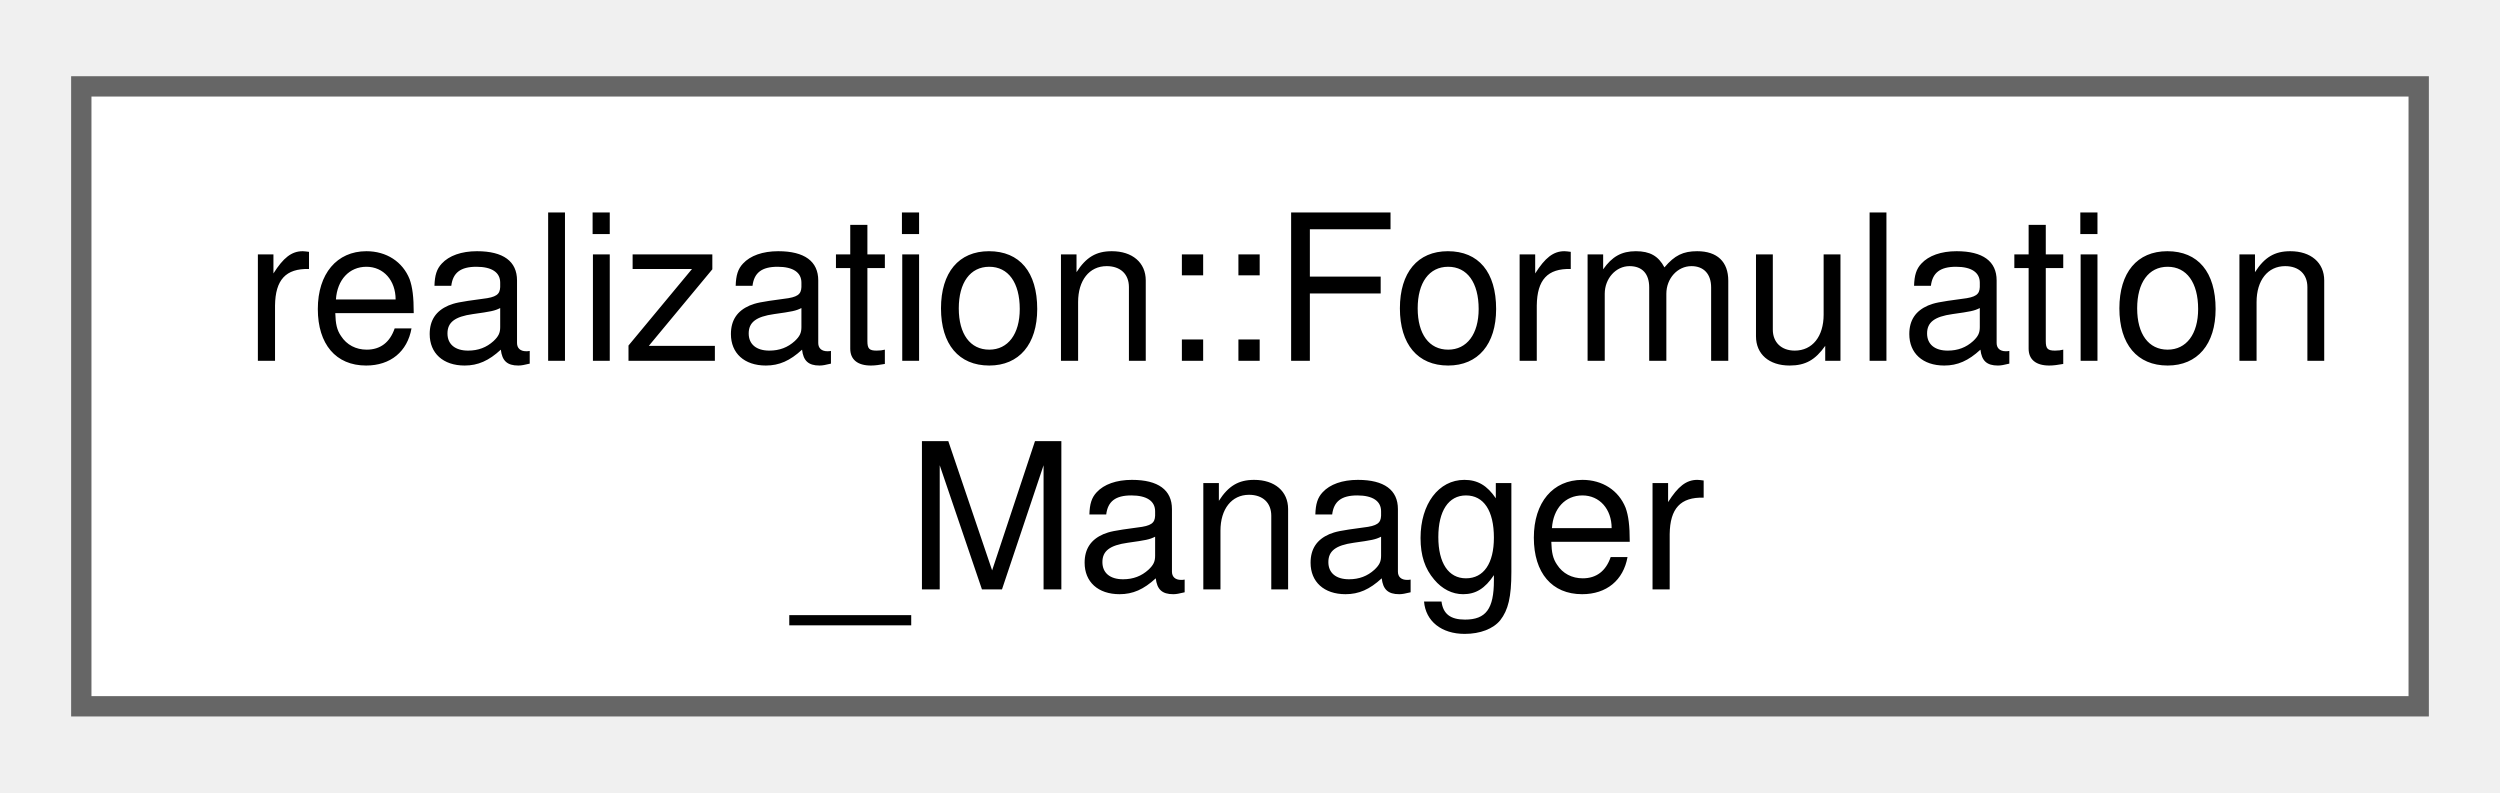
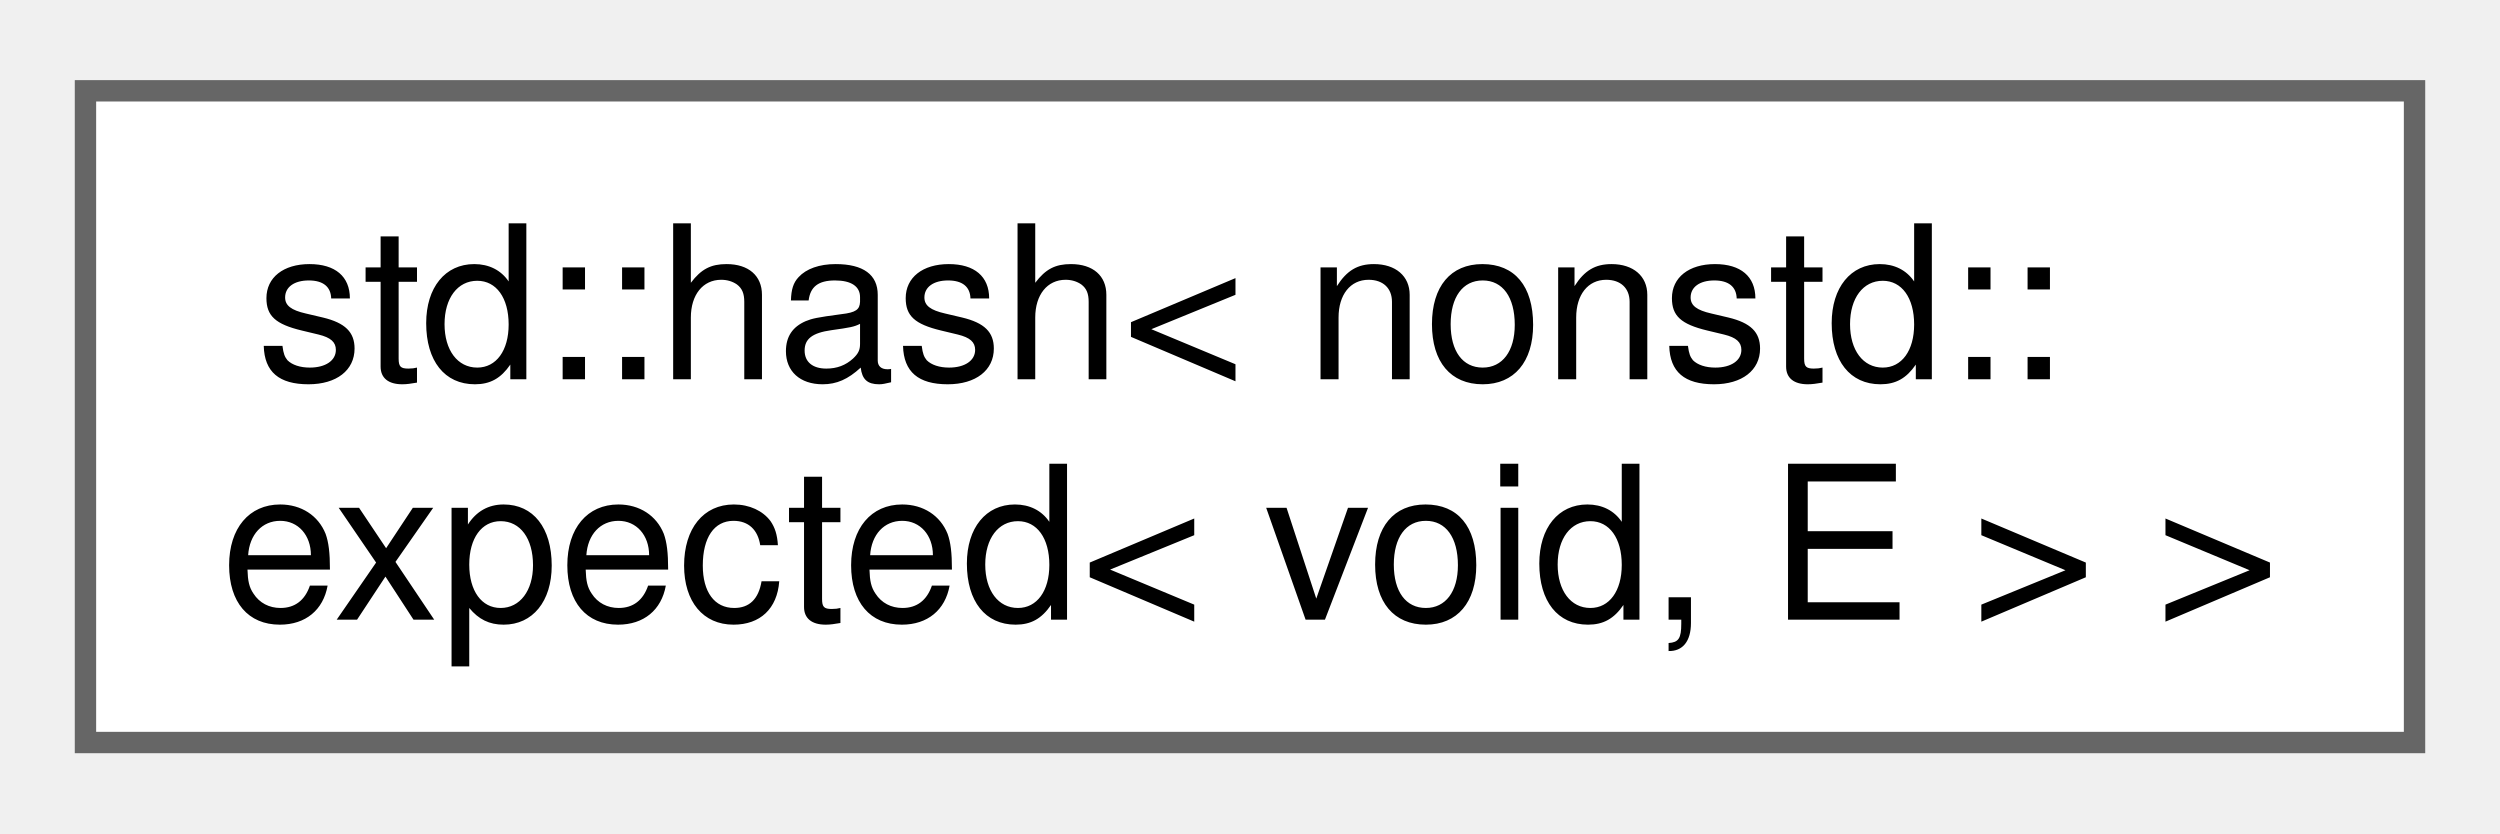
- <svg xmlns="http://www.w3.org/2000/svg" xmlns:xlink="http://www.w3.org/1999/xlink" width="123pt" height="39pt" viewBox="0.00 0.00 123.00 38.50">
+ <svg xmlns="http://www.w3.org/2000/svg" xmlns:xlink="http://www.w3.org/1999/xlink" width="117pt" height="39pt" viewBox="0.00 0.00 117.00 38.50">
  <g id="graph0" class="graph" transform="scale(1 1) rotate(0) translate(4 34.5)">
    <g id="Node000000" class="node">
      <g id="a_Node000000">
-         <a xlink:href="classrealization_1_1_formulation___manager.html" target="_top" xlink:title=" ">
-           <polygon fill="white" stroke="#666666" points="115,-30.5 0,-30.5 0,0 115,0 115,-30.5" />
-           <text text-anchor="start" x="8" y="-17" font-family="Helvetica,sans-Serif" font-size="10.00">realization::Formulation</text>
-           <text text-anchor="middle" x="57.5" y="-5.75" font-family="Helvetica,sans-Serif" font-size="10.00">_Manager</text>
+         <a xlink:href="structstd_1_1hash_3_01nonstd_1_1expected_3_01void_00_01_e_01_4_01_4.html" target="_top" xlink:title=" ">
+           <polygon fill="white" stroke="#666666" points="109,-30.5 0,-30.5 0,0 109,0 109,-30.5" />
+           <text text-anchor="start" x="8" y="-17" font-family="Helvetica,sans-Serif" font-size="10.00">std::hash&lt; nonstd::</text>
+           <text text-anchor="middle" x="54.5" y="-5.75" font-family="Helvetica,sans-Serif" font-size="10.00">expected&lt; void, E &gt; &gt;</text>
        </a>
      </g>
    </g>
  </g>
</svg>
